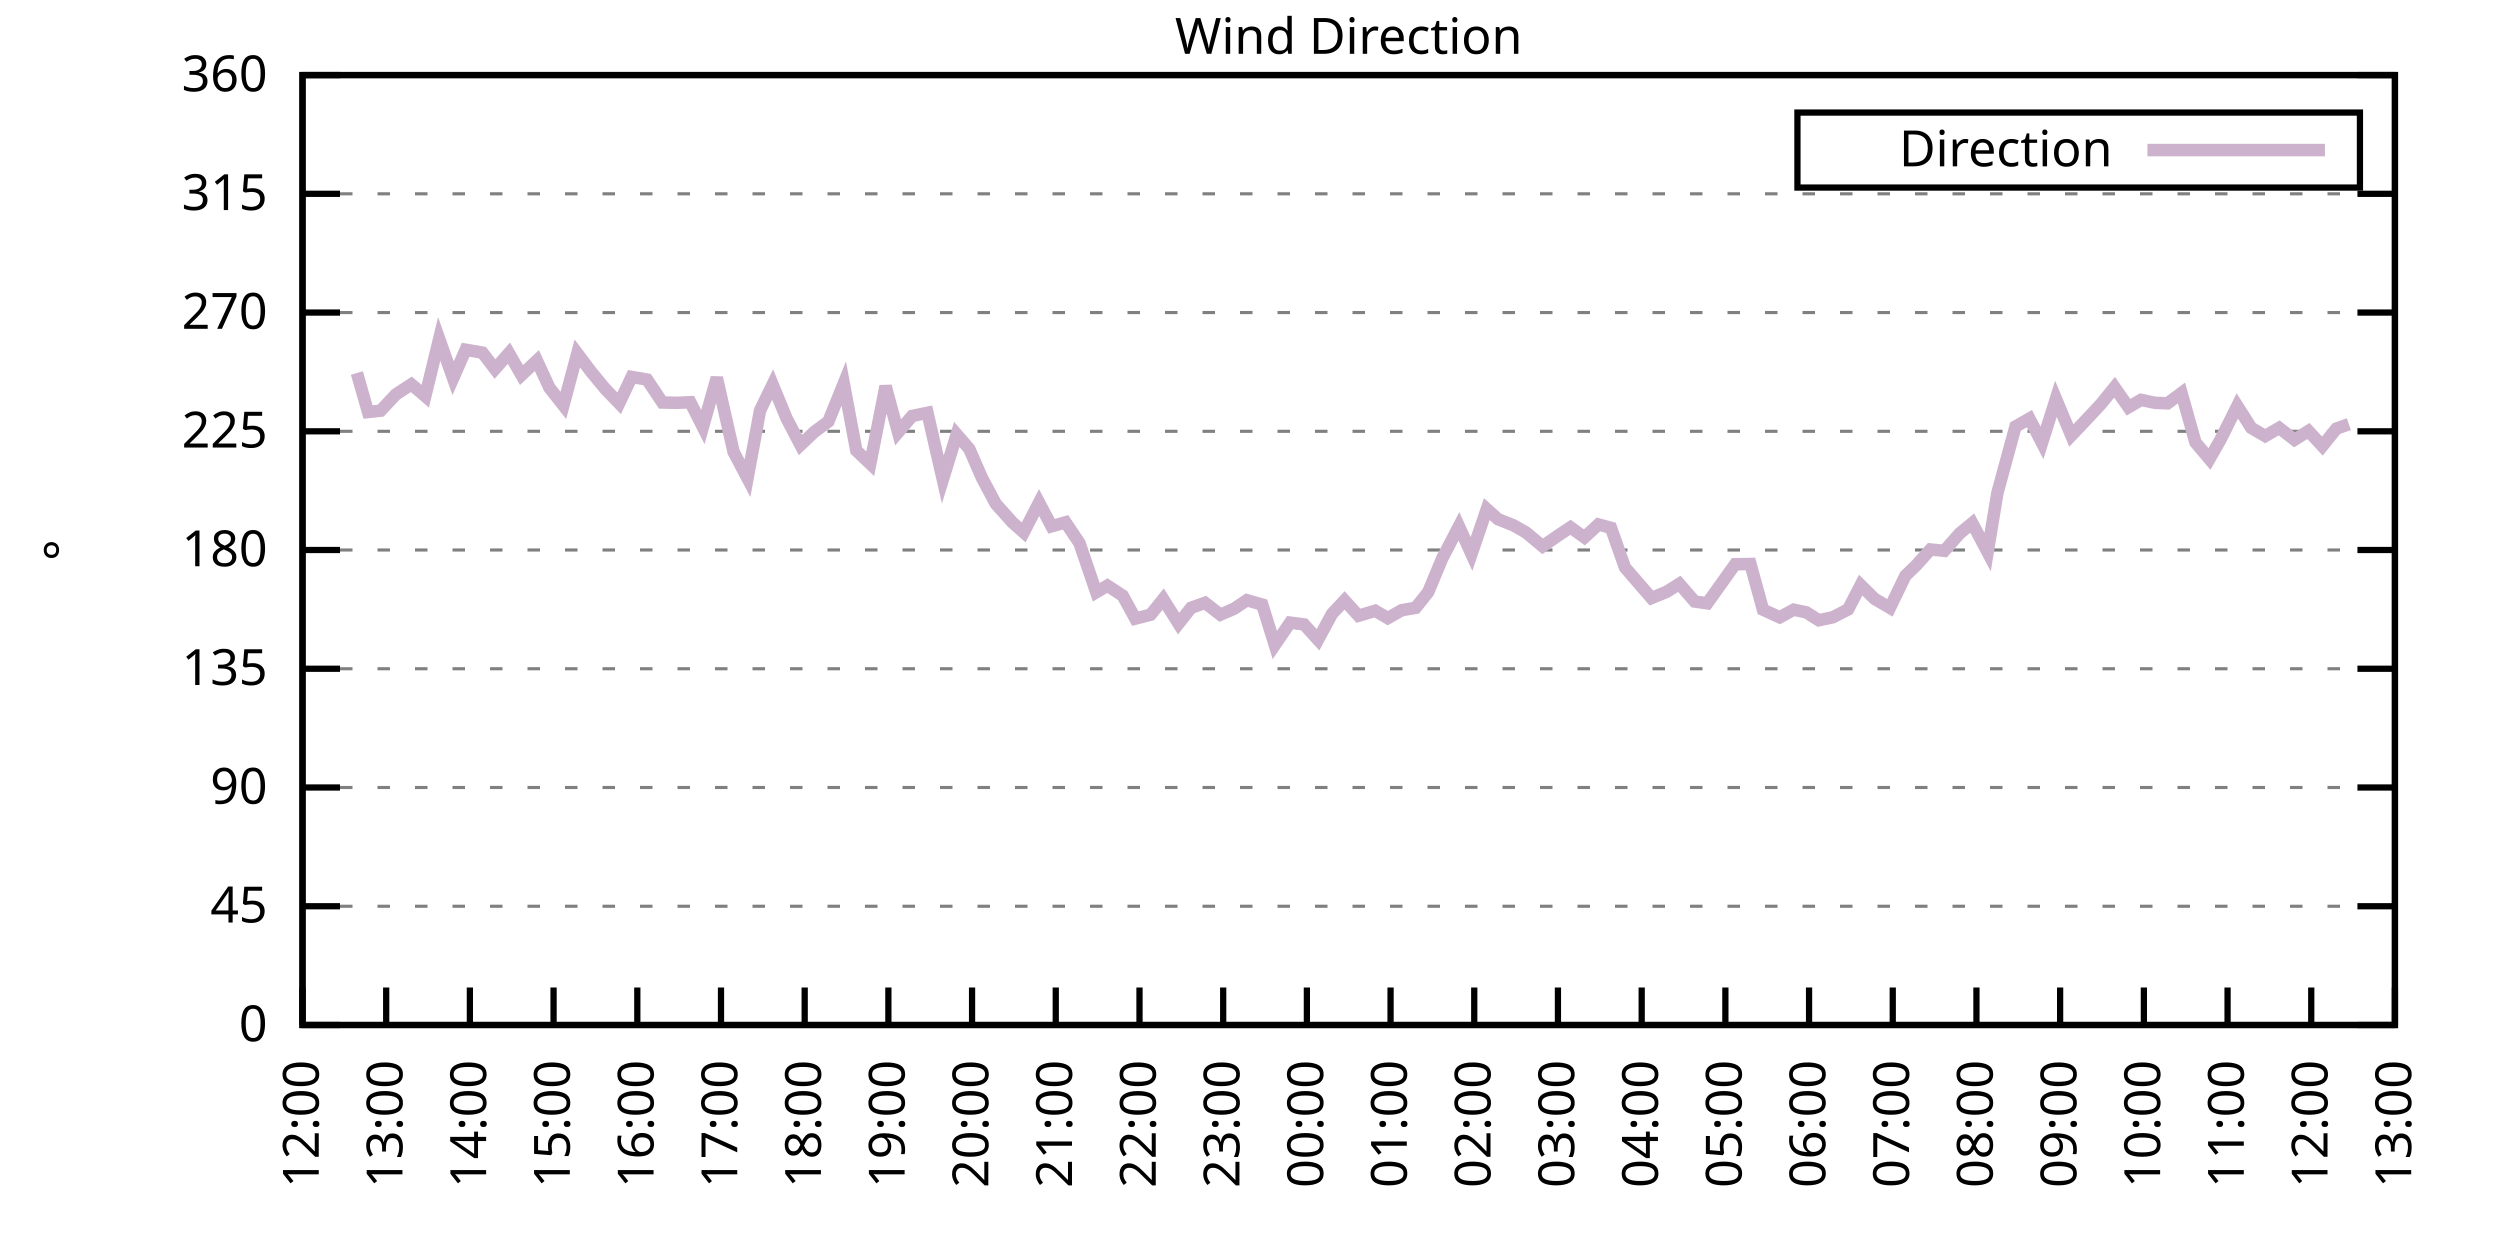
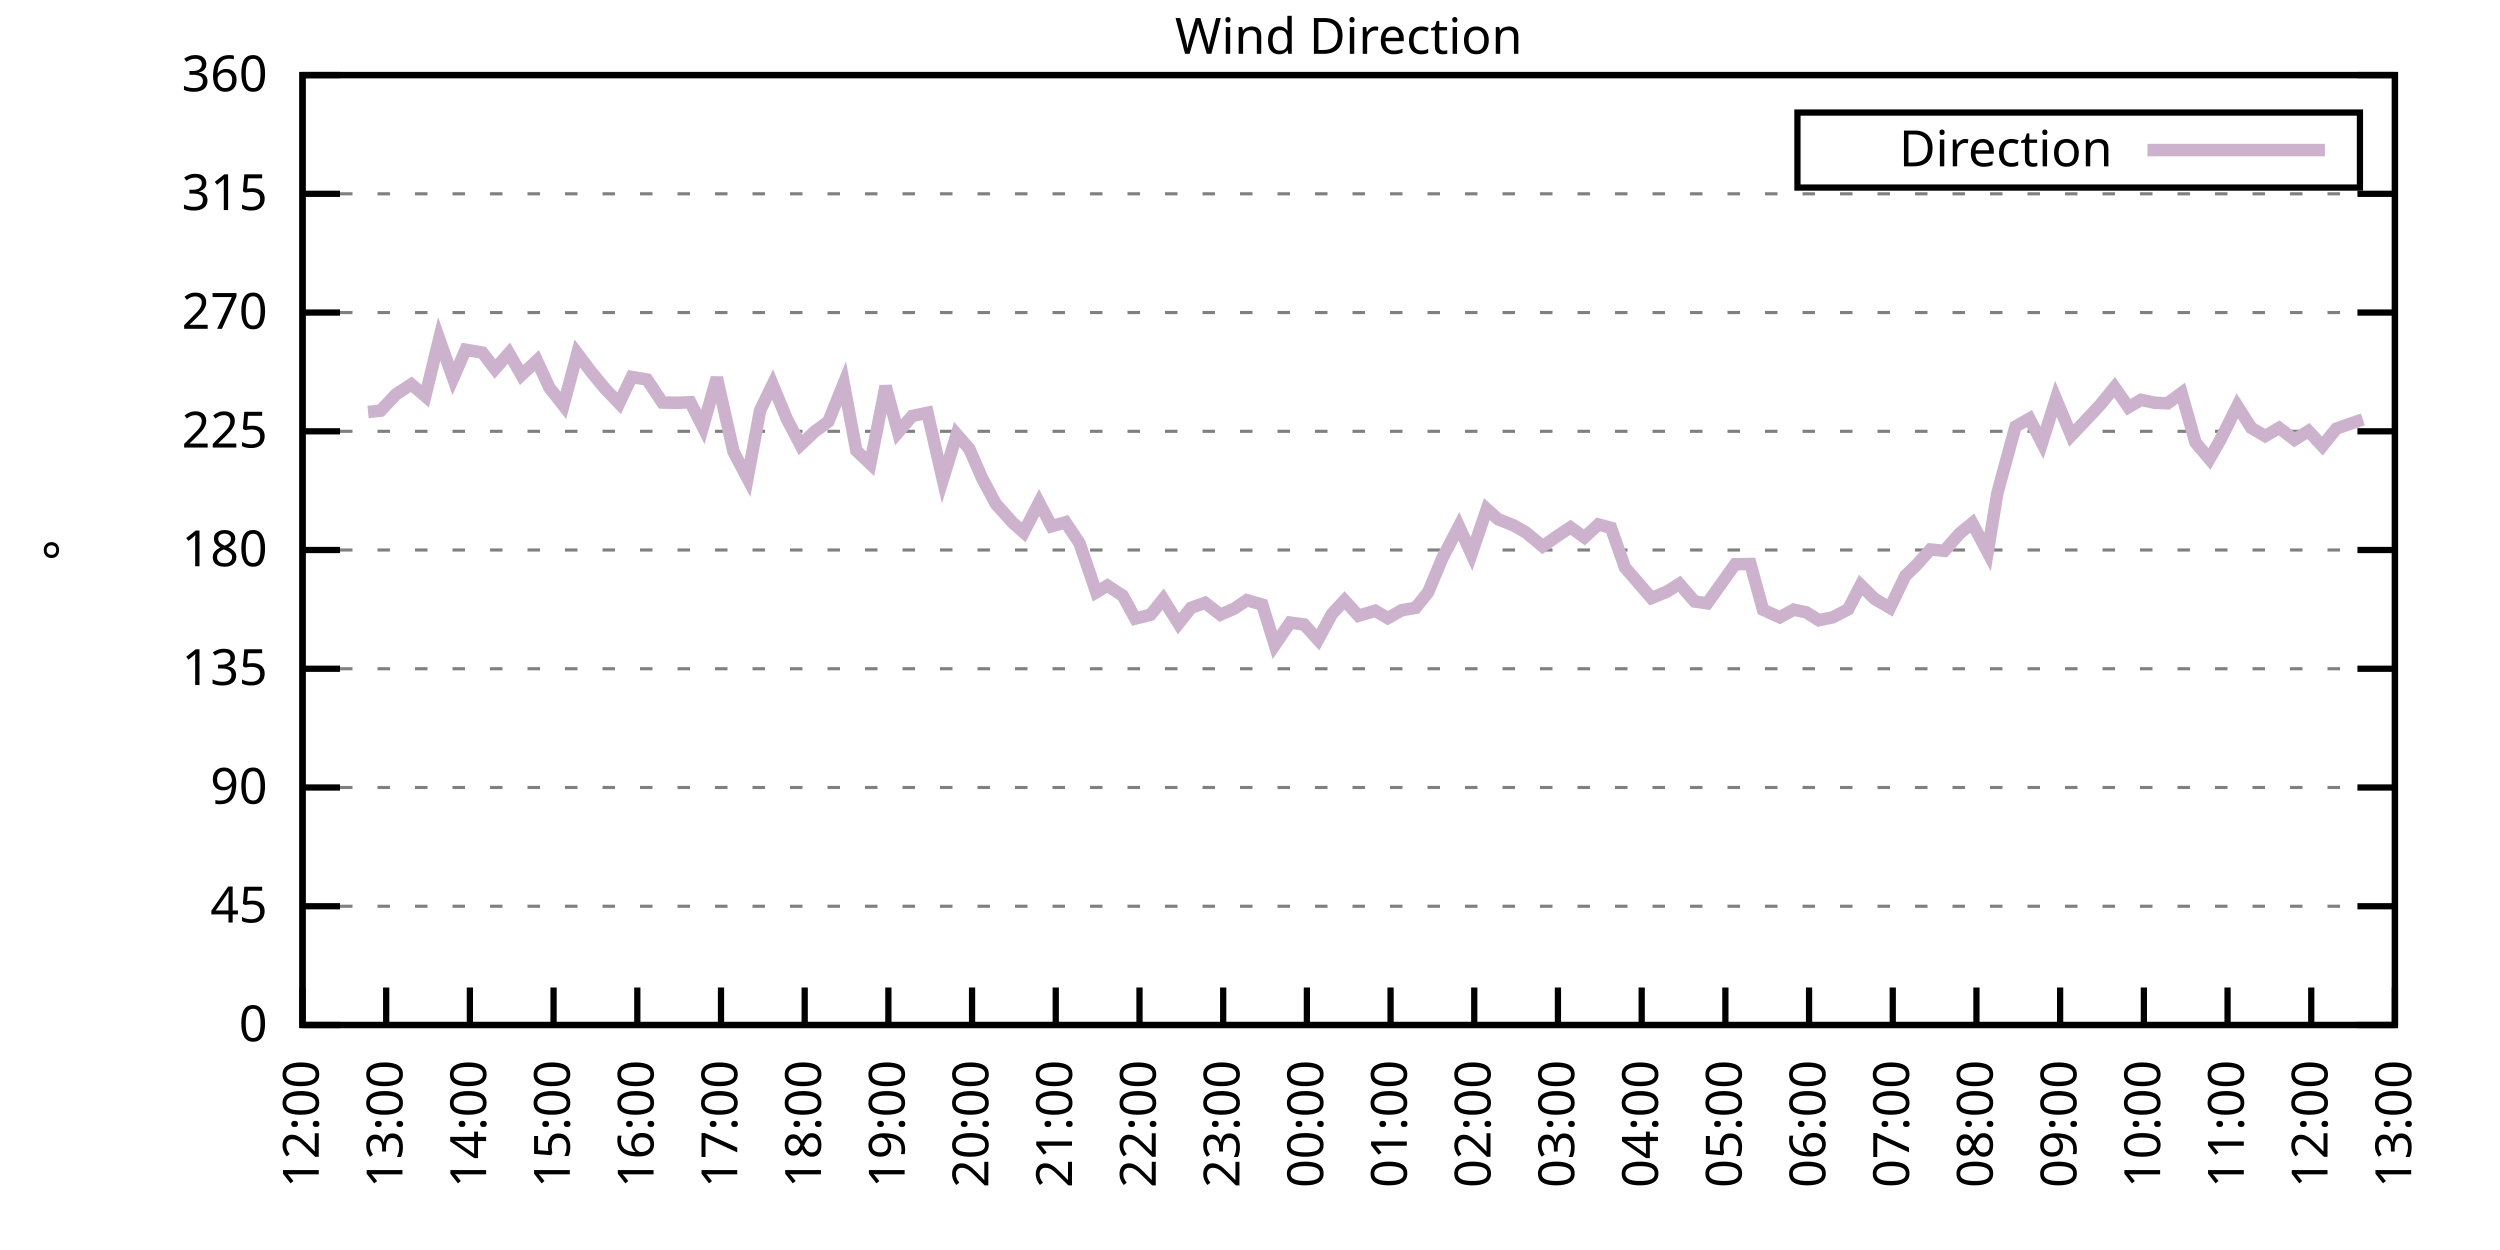
<svg xmlns="http://www.w3.org/2000/svg" xmlns:xlink="http://www.w3.org/1999/xlink" width="400" height="200" viewBox="0 0 400 200">
  <g id="gnuplot_canvas">
    <rect x="0" y="0" width="400" height="200" fill="none" />
    <defs>
      <circle id="gpDot" r="0.5" stroke-width="0.5" stroke="currentColor" />
      <path id="gpPt0" stroke-width="0.333" stroke="currentColor" d="M-1,0 h2 M0,-1 v2" />
      <path id="gpPt1" stroke-width="0.333" stroke="currentColor" d="M-1,-1 L1,1 M1,-1 L-1,1" />
      <path id="gpPt2" stroke-width="0.333" stroke="currentColor" d="M-1,0 L1,0 M0,-1 L0,1 M-1,-1 L1,1 M-1,1 L1,-1" />
      <rect id="gpPt3" stroke-width="0.333" stroke="currentColor" x="-1" y="-1" width="2" height="2" />
      <rect id="gpPt4" stroke-width="0.333" stroke="currentColor" fill="currentColor" x="-1" y="-1" width="2" height="2" />
      <circle id="gpPt5" stroke-width="0.333" stroke="currentColor" cx="0" cy="0" r="1" />
      <use xlink:href="#gpPt5" id="gpPt6" fill="currentColor" stroke="none" />
      <path id="gpPt7" stroke-width="0.333" stroke="currentColor" d="M0,-1.33 L-1.33,0.67 L1.33,0.67 z" />
      <use xlink:href="#gpPt7" id="gpPt8" fill="currentColor" stroke="none" />
      <use xlink:href="#gpPt7" id="gpPt9" stroke="currentColor" transform="rotate(180)" />
      <use xlink:href="#gpPt9" id="gpPt10" fill="currentColor" stroke="none" />
      <use xlink:href="#gpPt3" id="gpPt11" stroke="currentColor" transform="rotate(45)" />
      <use xlink:href="#gpPt11" id="gpPt12" fill="currentColor" stroke="none" />
      <path id="gpPt13" stroke-width="0.333" stroke="currentColor" d="M0,1.330 L1.265,0.411 L0.782,-1.067 L-0.782,-1.076 L-1.265,0.411 z" />
      <use xlink:href="#gpPt13" id="gpPt14" fill="currentColor" stroke="none" />
      <filter id="textbox" filterUnits="objectBoundingBox" x="0" y="0" height="1" width="1">
        <feFlood flood-color="white" flood-opacity="1" result="bgnd" />
        <feComposite in="SourceGraphic" in2="bgnd" operator="atop" />
      </filter>
      <filter id="greybox" filterUnits="objectBoundingBox" x="0" y="0" height="1" width="1">
        <feFlood flood-color="lightgrey" flood-opacity="1" result="grey" />
        <feComposite in="SourceGraphic" in2="grey" operator="atop" />
      </filter>
    </defs>
    <g fill="none" color="white" stroke="currentColor" stroke-width="1.00" stroke-linecap="butt" stroke-linejoin="miter">
</g>
    <g fill="none" color="black" stroke="currentColor" stroke-width="1.00" stroke-linecap="butt" stroke-linejoin="miter">
      <g stroke="none" shape-rendering="crispEdges">
        <polygon fill="rgb(255, 255, 255)" points="48.40,164.00 383.18,164.00 383.18,12.02 48.40,12.02 " />
      </g>
    </g>
    <g fill="none" color="black" stroke="currentColor" stroke-width="1.00" stroke-linecap="butt" stroke-linejoin="miter">
</g>
    <g fill="none" color="black" stroke="black" stroke-width="0.50" stroke-linecap="butt" stroke-linejoin="miter">
</g>
    <g fill="none" color="gray" stroke="currentColor" stroke-width="0.50" stroke-linecap="butt" stroke-linejoin="miter">
      <path stroke="gray" stroke-dasharray="2,4" class="gridline" d="M48.40,164.00 L383.19,164.00  " />
    </g>
    <g fill="none" color="gray" stroke="gray" stroke-width="1.00" stroke-linecap="butt" stroke-linejoin="miter">
</g>
    <g fill="none" color="black" stroke="currentColor" stroke-width="1.00" stroke-linecap="butt" stroke-linejoin="miter">
      <path stroke="black" d="M48.40,164.00 L54.40,164.00 M383.19,164.00 L377.19,164.00  " />
      <g transform="translate(42.80,166.60)" stroke="none" fill="black" font-family="Sans" font-size="8.00" text-anchor="end">
        <text>
          <tspan font-family="Sans"> 0</tspan>
        </text>
      </g>
    </g>
    <g fill="none" color="black" stroke="currentColor" stroke-width="1.00" stroke-linecap="butt" stroke-linejoin="miter">
</g>
    <g fill="none" color="black" stroke="black" stroke-width="0.50" stroke-linecap="butt" stroke-linejoin="miter">
</g>
    <g fill="none" color="gray" stroke="currentColor" stroke-width="0.50" stroke-linecap="butt" stroke-linejoin="miter">
      <path stroke="gray" stroke-dasharray="2,4" class="gridline" d="M48.40,145.00 L383.19,145.00  " />
    </g>
    <g fill="none" color="gray" stroke="gray" stroke-width="1.00" stroke-linecap="butt" stroke-linejoin="miter">
</g>
    <g fill="none" color="black" stroke="currentColor" stroke-width="1.00" stroke-linecap="butt" stroke-linejoin="miter">
      <path stroke="black" d="M48.40,145.00 L54.40,145.00 M383.19,145.00 L377.19,145.00  " />
      <g transform="translate(42.80,147.60)" stroke="none" fill="black" font-family="Sans" font-size="8.00" text-anchor="end">
        <text>
          <tspan font-family="Sans"> 45</tspan>
        </text>
      </g>
    </g>
    <g fill="none" color="black" stroke="currentColor" stroke-width="1.00" stroke-linecap="butt" stroke-linejoin="miter">
</g>
    <g fill="none" color="black" stroke="black" stroke-width="0.50" stroke-linecap="butt" stroke-linejoin="miter">
</g>
    <g fill="none" color="gray" stroke="currentColor" stroke-width="0.50" stroke-linecap="butt" stroke-linejoin="miter">
      <path stroke="gray" stroke-dasharray="2,4" class="gridline" d="M48.40,126.00 L383.19,126.00  " />
    </g>
    <g fill="none" color="gray" stroke="gray" stroke-width="1.00" stroke-linecap="butt" stroke-linejoin="miter">
</g>
    <g fill="none" color="black" stroke="currentColor" stroke-width="1.00" stroke-linecap="butt" stroke-linejoin="miter">
      <path stroke="black" d="M48.40,126.00 L54.40,126.00 M383.19,126.00 L377.19,126.00  " />
      <g transform="translate(42.80,128.60)" stroke="none" fill="black" font-family="Sans" font-size="8.00" text-anchor="end">
        <text>
          <tspan font-family="Sans"> 90</tspan>
        </text>
      </g>
    </g>
    <g fill="none" color="black" stroke="currentColor" stroke-width="1.00" stroke-linecap="butt" stroke-linejoin="miter">
</g>
    <g fill="none" color="black" stroke="black" stroke-width="0.50" stroke-linecap="butt" stroke-linejoin="miter">
</g>
    <g fill="none" color="gray" stroke="currentColor" stroke-width="0.50" stroke-linecap="butt" stroke-linejoin="miter">
      <path stroke="gray" stroke-dasharray="2,4" class="gridline" d="M48.40,107.00 L383.19,107.00  " />
    </g>
    <g fill="none" color="gray" stroke="gray" stroke-width="1.00" stroke-linecap="butt" stroke-linejoin="miter">
</g>
    <g fill="none" color="black" stroke="currentColor" stroke-width="1.00" stroke-linecap="butt" stroke-linejoin="miter">
      <path stroke="black" d="M48.40,107.00 L54.40,107.00 M383.19,107.00 L377.19,107.00  " />
      <g transform="translate(42.80,109.60)" stroke="none" fill="black" font-family="Sans" font-size="8.00" text-anchor="end">
        <text>
          <tspan font-family="Sans"> 135</tspan>
        </text>
      </g>
    </g>
    <g fill="none" color="black" stroke="currentColor" stroke-width="1.00" stroke-linecap="butt" stroke-linejoin="miter">
</g>
    <g fill="none" color="black" stroke="black" stroke-width="0.50" stroke-linecap="butt" stroke-linejoin="miter">
</g>
    <g fill="none" color="gray" stroke="currentColor" stroke-width="0.50" stroke-linecap="butt" stroke-linejoin="miter">
      <path stroke="gray" stroke-dasharray="2,4" class="gridline" d="M48.40,88.00 L383.19,88.00  " />
    </g>
    <g fill="none" color="gray" stroke="gray" stroke-width="1.00" stroke-linecap="butt" stroke-linejoin="miter">
</g>
    <g fill="none" color="black" stroke="currentColor" stroke-width="1.00" stroke-linecap="butt" stroke-linejoin="miter">
      <path stroke="black" d="M48.40,88.00 L54.40,88.00 M383.19,88.00 L377.19,88.00  " />
      <g transform="translate(42.80,90.60)" stroke="none" fill="black" font-family="Sans" font-size="8.00" text-anchor="end">
        <text>
          <tspan font-family="Sans"> 180</tspan>
        </text>
      </g>
    </g>
    <g fill="none" color="black" stroke="currentColor" stroke-width="1.00" stroke-linecap="butt" stroke-linejoin="miter">
</g>
    <g fill="none" color="black" stroke="black" stroke-width="0.50" stroke-linecap="butt" stroke-linejoin="miter">
</g>
    <g fill="none" color="gray" stroke="currentColor" stroke-width="0.50" stroke-linecap="butt" stroke-linejoin="miter">
      <path stroke="gray" stroke-dasharray="2,4" class="gridline" d="M48.40,69.01 L383.19,69.01  " />
    </g>
    <g fill="none" color="gray" stroke="gray" stroke-width="1.00" stroke-linecap="butt" stroke-linejoin="miter">
</g>
    <g fill="none" color="black" stroke="currentColor" stroke-width="1.00" stroke-linecap="butt" stroke-linejoin="miter">
      <path stroke="black" d="M48.40,69.01 L54.40,69.01 M383.19,69.01 L377.19,69.01  " />
      <g transform="translate(42.80,71.61)" stroke="none" fill="black" font-family="Sans" font-size="8.00" text-anchor="end">
        <text>
          <tspan font-family="Sans"> 225</tspan>
        </text>
      </g>
    </g>
    <g fill="none" color="black" stroke="currentColor" stroke-width="1.00" stroke-linecap="butt" stroke-linejoin="miter">
</g>
    <g fill="none" color="black" stroke="black" stroke-width="0.50" stroke-linecap="butt" stroke-linejoin="miter">
</g>
    <g fill="none" color="gray" stroke="currentColor" stroke-width="0.50" stroke-linecap="butt" stroke-linejoin="miter">
      <path stroke="gray" stroke-dasharray="2,4" class="gridline" d="M48.40,50.01 L383.19,50.01  " />
    </g>
    <g fill="none" color="gray" stroke="gray" stroke-width="1.00" stroke-linecap="butt" stroke-linejoin="miter">
</g>
    <g fill="none" color="black" stroke="currentColor" stroke-width="1.00" stroke-linecap="butt" stroke-linejoin="miter">
      <path stroke="black" d="M48.40,50.01 L54.40,50.01 M383.19,50.01 L377.19,50.01  " />
      <g transform="translate(42.80,52.61)" stroke="none" fill="black" font-family="Sans" font-size="8.00" text-anchor="end">
        <text>
          <tspan font-family="Sans"> 270</tspan>
        </text>
      </g>
    </g>
    <g fill="none" color="black" stroke="currentColor" stroke-width="1.00" stroke-linecap="butt" stroke-linejoin="miter">
</g>
    <g fill="none" color="black" stroke="black" stroke-width="0.50" stroke-linecap="butt" stroke-linejoin="miter">
</g>
    <g fill="none" color="gray" stroke="currentColor" stroke-width="0.50" stroke-linecap="butt" stroke-linejoin="miter">
      <path stroke="gray" stroke-dasharray="2,4" class="gridline" d="M48.40,31.01 L383.19,31.01  " />
    </g>
    <g fill="none" color="gray" stroke="gray" stroke-width="1.00" stroke-linecap="butt" stroke-linejoin="miter">
</g>
    <g fill="none" color="black" stroke="currentColor" stroke-width="1.00" stroke-linecap="butt" stroke-linejoin="miter">
      <path stroke="black" d="M48.40,31.01 L54.40,31.01 M383.19,31.01 L377.19,31.01  " />
      <g transform="translate(42.80,33.61)" stroke="none" fill="black" font-family="Sans" font-size="8.00" text-anchor="end">
        <text>
          <tspan font-family="Sans"> 315</tspan>
        </text>
      </g>
    </g>
    <g fill="none" color="black" stroke="currentColor" stroke-width="1.00" stroke-linecap="butt" stroke-linejoin="miter">
</g>
    <g fill="none" color="black" stroke="black" stroke-width="0.50" stroke-linecap="butt" stroke-linejoin="miter">
</g>
    <g fill="none" color="gray" stroke="currentColor" stroke-width="0.50" stroke-linecap="butt" stroke-linejoin="miter">
      <path stroke="gray" stroke-dasharray="2,4" class="gridline" d="M48.40,12.01 L383.19,12.01  " />
    </g>
    <g fill="none" color="gray" stroke="gray" stroke-width="1.00" stroke-linecap="butt" stroke-linejoin="miter">
</g>
    <g fill="none" color="black" stroke="currentColor" stroke-width="1.00" stroke-linecap="butt" stroke-linejoin="miter">
      <path stroke="black" d="M48.40,12.01 L54.40,12.01 M383.19,12.01 L377.19,12.01  " />
      <g transform="translate(42.80,14.61)" stroke="none" fill="black" font-family="Sans" font-size="8.00" text-anchor="end">
        <text>
          <tspan font-family="Sans"> 360</tspan>
        </text>
      </g>
    </g>
    <g fill="none" color="black" stroke="currentColor" stroke-width="1.00" stroke-linecap="butt" stroke-linejoin="miter">
      <path stroke="black" d="M48.40,164.00 L48.40,158.00  " />
      <g transform="translate(51.00,169.60) rotate(270.00)" stroke="none" fill="black" font-family="Sans" font-size="8.00" text-anchor="end">
        <text>
          <tspan font-family="Sans">12:00</tspan>
        </text>
      </g>
    </g>
    <g fill="none" color="black" stroke="currentColor" stroke-width="1.00" stroke-linecap="butt" stroke-linejoin="miter">
      <path stroke="black" d="M61.79,164.00 L61.79,158.00  " />
      <g transform="translate(64.39,169.60) rotate(270.00)" stroke="none" fill="black" font-family="Sans" font-size="8.00" text-anchor="end">
        <text>
          <tspan font-family="Sans">13:00</tspan>
        </text>
      </g>
    </g>
    <g fill="none" color="black" stroke="currentColor" stroke-width="1.00" stroke-linecap="butt" stroke-linejoin="miter">
      <path stroke="black" d="M75.18,164.00 L75.18,158.00  " />
      <g transform="translate(77.78,169.60) rotate(270.00)" stroke="none" fill="black" font-family="Sans" font-size="8.00" text-anchor="end">
        <text>
          <tspan font-family="Sans">14:00</tspan>
        </text>
      </g>
    </g>
    <g fill="none" color="black" stroke="currentColor" stroke-width="1.00" stroke-linecap="butt" stroke-linejoin="miter">
      <path stroke="black" d="M88.57,164.00 L88.57,158.00  " />
      <g transform="translate(91.17,169.60) rotate(270.00)" stroke="none" fill="black" font-family="Sans" font-size="8.00" text-anchor="end">
        <text>
          <tspan font-family="Sans">15:00</tspan>
        </text>
      </g>
    </g>
    <g fill="none" color="black" stroke="currentColor" stroke-width="1.00" stroke-linecap="butt" stroke-linejoin="miter">
      <path stroke="black" d="M101.97,164.00 L101.97,158.00  " />
      <g transform="translate(104.57,169.60) rotate(270.00)" stroke="none" fill="black" font-family="Sans" font-size="8.00" text-anchor="end">
        <text>
          <tspan font-family="Sans">16:00</tspan>
        </text>
      </g>
    </g>
    <g fill="none" color="black" stroke="currentColor" stroke-width="1.00" stroke-linecap="butt" stroke-linejoin="miter">
      <path stroke="black" d="M115.36,164.00 L115.36,158.00  " />
      <g transform="translate(117.96,169.60) rotate(270.00)" stroke="none" fill="black" font-family="Sans" font-size="8.00" text-anchor="end">
        <text>
          <tspan font-family="Sans">17:00</tspan>
        </text>
      </g>
    </g>
    <g fill="none" color="black" stroke="currentColor" stroke-width="1.00" stroke-linecap="butt" stroke-linejoin="miter">
      <path stroke="black" d="M128.75,164.00 L128.75,158.00  " />
      <g transform="translate(131.35,169.60) rotate(270.00)" stroke="none" fill="black" font-family="Sans" font-size="8.00" text-anchor="end">
        <text>
          <tspan font-family="Sans">18:00</tspan>
        </text>
      </g>
    </g>
    <g fill="none" color="black" stroke="currentColor" stroke-width="1.00" stroke-linecap="butt" stroke-linejoin="miter">
      <path stroke="black" d="M142.14,164.00 L142.14,158.00  " />
      <g transform="translate(144.74,169.60) rotate(270.00)" stroke="none" fill="black" font-family="Sans" font-size="8.00" text-anchor="end">
        <text>
          <tspan font-family="Sans">19:00</tspan>
        </text>
      </g>
    </g>
    <g fill="none" color="black" stroke="currentColor" stroke-width="1.00" stroke-linecap="butt" stroke-linejoin="miter">
      <path stroke="black" d="M155.53,164.00 L155.53,158.00  " />
      <g transform="translate(158.13,169.60) rotate(270.00)" stroke="none" fill="black" font-family="Sans" font-size="8.00" text-anchor="end">
        <text>
          <tspan font-family="Sans">20:00</tspan>
        </text>
      </g>
    </g>
    <g fill="none" color="black" stroke="currentColor" stroke-width="1.00" stroke-linecap="butt" stroke-linejoin="miter">
      <path stroke="black" d="M168.92,164.00 L168.92,158.00  " />
      <g transform="translate(171.52,169.60) rotate(270.00)" stroke="none" fill="black" font-family="Sans" font-size="8.00" text-anchor="end">
        <text>
          <tspan font-family="Sans">21:00</tspan>
        </text>
      </g>
    </g>
    <g fill="none" color="black" stroke="currentColor" stroke-width="1.00" stroke-linecap="butt" stroke-linejoin="miter">
      <path stroke="black" d="M182.32,164.00 L182.32,158.00  " />
      <g transform="translate(184.92,169.60) rotate(270.00)" stroke="none" fill="black" font-family="Sans" font-size="8.00" text-anchor="end">
        <text>
          <tspan font-family="Sans">22:00</tspan>
        </text>
      </g>
    </g>
    <g fill="none" color="black" stroke="currentColor" stroke-width="1.00" stroke-linecap="butt" stroke-linejoin="miter">
      <path stroke="black" d="M195.71,164.00 L195.71,158.00  " />
      <g transform="translate(198.31,169.60) rotate(270.00)" stroke="none" fill="black" font-family="Sans" font-size="8.00" text-anchor="end">
        <text>
          <tspan font-family="Sans">23:00</tspan>
        </text>
      </g>
    </g>
    <g fill="none" color="black" stroke="currentColor" stroke-width="1.00" stroke-linecap="butt" stroke-linejoin="miter">
      <path stroke="black" d="M209.10,164.00 L209.10,158.00  " />
      <g transform="translate(211.70,169.60) rotate(270.00)" stroke="none" fill="black" font-family="Sans" font-size="8.00" text-anchor="end">
        <text>
          <tspan font-family="Sans">00:00</tspan>
        </text>
      </g>
    </g>
    <g fill="none" color="black" stroke="currentColor" stroke-width="1.00" stroke-linecap="butt" stroke-linejoin="miter">
      <path stroke="black" d="M222.49,164.00 L222.49,158.00  " />
      <g transform="translate(225.09,169.60) rotate(270.00)" stroke="none" fill="black" font-family="Sans" font-size="8.00" text-anchor="end">
        <text>
          <tspan font-family="Sans">01:00</tspan>
        </text>
      </g>
    </g>
    <g fill="none" color="black" stroke="currentColor" stroke-width="1.00" stroke-linecap="butt" stroke-linejoin="miter">
      <path stroke="black" d="M235.88,164.00 L235.88,158.00  " />
      <g transform="translate(238.48,169.60) rotate(270.00)" stroke="none" fill="black" font-family="Sans" font-size="8.00" text-anchor="end">
        <text>
          <tspan font-family="Sans">02:00</tspan>
        </text>
      </g>
    </g>
    <g fill="none" color="black" stroke="currentColor" stroke-width="1.00" stroke-linecap="butt" stroke-linejoin="miter">
      <path stroke="black" d="M249.27,164.00 L249.27,158.00  " />
      <g transform="translate(251.87,169.60) rotate(270.00)" stroke="none" fill="black" font-family="Sans" font-size="8.00" text-anchor="end">
        <text>
          <tspan font-family="Sans">03:00</tspan>
        </text>
      </g>
    </g>
    <g fill="none" color="black" stroke="currentColor" stroke-width="1.00" stroke-linecap="butt" stroke-linejoin="miter">
      <path stroke="black" d="M262.67,164.00 L262.67,158.00  " />
      <g transform="translate(265.27,169.60) rotate(270.00)" stroke="none" fill="black" font-family="Sans" font-size="8.00" text-anchor="end">
        <text>
          <tspan font-family="Sans">04:00</tspan>
        </text>
      </g>
    </g>
    <g fill="none" color="black" stroke="currentColor" stroke-width="1.00" stroke-linecap="butt" stroke-linejoin="miter">
      <path stroke="black" d="M276.06,164.00 L276.06,158.00  " />
      <g transform="translate(278.66,169.60) rotate(270.00)" stroke="none" fill="black" font-family="Sans" font-size="8.00" text-anchor="end">
        <text>
          <tspan font-family="Sans">05:00</tspan>
        </text>
      </g>
    </g>
    <g fill="none" color="black" stroke="currentColor" stroke-width="1.00" stroke-linecap="butt" stroke-linejoin="miter">
      <path stroke="black" d="M289.45,164.00 L289.45,158.00  " />
      <g transform="translate(292.05,169.60) rotate(270.00)" stroke="none" fill="black" font-family="Sans" font-size="8.00" text-anchor="end">
        <text>
          <tspan font-family="Sans">06:00</tspan>
        </text>
      </g>
    </g>
    <g fill="none" color="black" stroke="currentColor" stroke-width="1.00" stroke-linecap="butt" stroke-linejoin="miter">
      <path stroke="black" d="M302.84,164.00 L302.84,158.00  " />
      <g transform="translate(305.44,169.60) rotate(270.00)" stroke="none" fill="black" font-family="Sans" font-size="8.00" text-anchor="end">
        <text>
          <tspan font-family="Sans">07:00</tspan>
        </text>
      </g>
    </g>
    <g fill="none" color="black" stroke="currentColor" stroke-width="1.00" stroke-linecap="butt" stroke-linejoin="miter">
      <path stroke="black" d="M316.23,164.00 L316.23,158.00  " />
      <g transform="translate(318.83,169.60) rotate(270.00)" stroke="none" fill="black" font-family="Sans" font-size="8.00" text-anchor="end">
        <text>
          <tspan font-family="Sans">08:00</tspan>
        </text>
      </g>
    </g>
    <g fill="none" color="black" stroke="currentColor" stroke-width="1.00" stroke-linecap="butt" stroke-linejoin="miter">
      <path stroke="black" d="M329.62,164.00 L329.62,158.00  " />
      <g transform="translate(332.22,169.60) rotate(270.00)" stroke="none" fill="black" font-family="Sans" font-size="8.00" text-anchor="end">
        <text>
          <tspan font-family="Sans">09:00</tspan>
        </text>
      </g>
    </g>
    <g fill="none" color="black" stroke="currentColor" stroke-width="1.00" stroke-linecap="butt" stroke-linejoin="miter">
      <path stroke="black" d="M343.02,164.00 L343.02,158.00  " />
      <g transform="translate(345.62,169.60) rotate(270.00)" stroke="none" fill="black" font-family="Sans" font-size="8.00" text-anchor="end">
        <text>
          <tspan font-family="Sans">10:00</tspan>
        </text>
      </g>
    </g>
    <g fill="none" color="black" stroke="currentColor" stroke-width="1.00" stroke-linecap="butt" stroke-linejoin="miter">
      <path stroke="black" d="M356.41,164.00 L356.41,158.00  " />
      <g transform="translate(359.01,169.60) rotate(270.00)" stroke="none" fill="black" font-family="Sans" font-size="8.00" text-anchor="end">
        <text>
          <tspan font-family="Sans">11:00</tspan>
        </text>
      </g>
    </g>
    <g fill="none" color="black" stroke="currentColor" stroke-width="1.00" stroke-linecap="butt" stroke-linejoin="miter">
      <path stroke="black" d="M369.80,164.00 L369.80,158.00  " />
      <g transform="translate(372.40,169.60) rotate(270.00)" stroke="none" fill="black" font-family="Sans" font-size="8.00" text-anchor="end">
        <text>
          <tspan font-family="Sans">12:00</tspan>
        </text>
      </g>
    </g>
    <g fill="none" color="black" stroke="currentColor" stroke-width="1.00" stroke-linecap="butt" stroke-linejoin="miter">
      <path stroke="black" d="M383.19,164.00 L383.19,158.00  " />
      <g transform="translate(385.79,169.60) rotate(270.00)" stroke="none" fill="black" font-family="Sans" font-size="8.00" text-anchor="end">
        <text>
          <tspan font-family="Sans">13:00</tspan>
        </text>
      </g>
    </g>
    <g fill="none" color="black" stroke="currentColor" stroke-width="1.00" stroke-linecap="butt" stroke-linejoin="miter">
</g>
    <g fill="none" color="black" stroke="currentColor" stroke-width="1.00" stroke-linecap="butt" stroke-linejoin="miter">
      <path stroke="black" d="M48.40,12.01 L48.40,164.00 L383.19,164.00 L383.19,12.01 L48.40,12.01 Z  " />
    </g>
    <g fill="none" color="black" stroke="currentColor" stroke-width="1.00" stroke-linecap="butt" stroke-linejoin="miter">
</g>
    <g fill="none" color="black" stroke="currentColor" stroke-width="1.00" stroke-linecap="butt" stroke-linejoin="miter">
      <path stroke="black" d="M287.59,30.01 L287.59,18.01 L377.59,18.01 L377.59,30.01 L287.59,30.01 Z  " />
    </g>
    <g id="Wind_direction_plot_1">
      <g fill="none" color="white" stroke="black" stroke-width="2.00" stroke-linecap="butt" stroke-linejoin="miter">
</g>
      <g fill="none" color="black" stroke="currentColor" stroke-width="2.00" stroke-linecap="butt" stroke-linejoin="miter">
        <g transform="translate(337.99,26.61)" stroke="none" fill="black" font-family="Sans" font-size="8.00" text-anchor="end">
          <text>
            <tspan font-family="Sans">Direction</tspan>
          </text>
        </g>
      </g>
      <g fill="none" color="black" stroke="currentColor" stroke-width="2.00" stroke-linecap="butt" stroke-linejoin="miter">
-         <path stroke="rgb(204, 178, 204)" d="M343.59,24.01 L371.99,24.01 M57.10,59.68 L58.89,65.92 L60.90,65.71 L63.35,63.10 L65.81,61.49 L68.04,63.39   L70.27,54.23 L72.50,60.52 L74.51,55.96 L77.19,56.42 L79.20,59.04 L81.43,56.51 L83.44,60.01 L85.90,57.69   L87.91,62.04 L90.14,64.87 L92.37,56.55 L94.60,59.51 L96.83,62.21 L99.06,64.53 L101.07,60.31 L103.53,60.73   L105.98,64.40 L108.22,64.45 L110.45,64.36 L112.46,68.33 L114.69,60.44 L117.37,72.30 L119.60,76.52 L121.61,65.67   L123.62,61.53 L125.85,66.94 L128.08,71.20 L130.31,69.09 L132.54,67.44 L135.00,61.36 L137.01,72.09 L139.24,74.20   L141.69,61.79 L143.70,69.18 L145.94,66.56 L148.39,66.05 L150.85,76.73 L153.08,69.51 L155.09,71.83 L157.10,76.44   L159.33,80.62 L162.01,83.61 L163.79,85.18 L166.25,80.41 L168.25,84.21 L170.49,83.57 L172.72,86.91 L175.40,94.76   L177.18,93.70 L179.64,95.31 L181.65,98.98 L184.10,98.35 L186.11,95.86 L188.57,99.78 L190.57,97.25 L192.81,96.45   L195.26,98.35 L197.49,97.38 L199.50,96.03 L201.96,96.74 L203.97,103.20 L206.42,99.62 L208.65,99.91 L210.88,102.36   L213.12,98.22 L215.13,96.07 L217.36,98.52 L220.04,97.72 L222.04,98.90 L224.28,97.63 L226.51,97.25 L228.52,94.72   L230.75,89.36 L233.43,84.21 L235.44,88.64 L237.89,81.46 L239.68,83.07 L242.13,84.04 L244.14,85.18 L246.82,87.41   L249.05,85.85 L251.28,84.37 L253.51,85.98 L255.75,83.91 L257.76,84.46 L259.99,90.79 L264.23,95.69 L266.68,94.68   L268.69,93.41 L271.15,96.24 L273.16,96.53 L277.62,90.28 L280.07,90.24 L282.08,97.55 L284.76,98.77 L286.99,97.55   L289.00,97.97 L291.01,99.24 L293.24,98.77 L295.70,97.50 L297.71,93.62 L299.94,95.82 L302.39,97.25 L304.85,92.14   L306.63,90.41 L308.87,87.92 L311.10,88.13 L313.55,85.35 L315.56,83.70 L318.02,88.34 L319.58,78.89 L322.48,68.25   L324.71,66.98 L326.72,70.86 L328.95,63.81 L331.41,69.68 L333.42,67.57 L336.10,64.70 L338.33,61.96 L340.56,65.16   L342.57,63.98 L344.80,64.45 L346.81,64.53 L349.04,62.88 L351.27,70.78 L353.51,73.44 L355.29,70.32 L357.97,64.95   L360.20,68.46 L362.43,69.77 L364.66,68.46 L367.12,70.36 L369.35,68.96 L371.58,71.37 L373.82,68.58 L375.82,67.87    " />
+         <path stroke="rgb(204, 178, 204)" d="M343.59,24.01 L371.99,24.01 M58.89,65.92 L60.90,65.71 L63.35,63.10 L65.81,61.49 L68.04,63.39 L70.27,54.23   L72.50,60.52 L74.51,55.96 L77.19,56.42 L79.20,59.04 L81.43,56.51 L83.44,60.01 L85.90,57.69 L87.91,62.04   L90.14,64.87 L92.37,56.55 L94.60,59.51 L96.83,62.21 L99.06,64.53 L101.07,60.31 L103.53,60.73 L105.98,64.40   L108.22,64.45 L110.45,64.36 L112.46,68.33 L114.69,60.44 L117.37,72.30 L119.60,76.52 L121.61,65.67 L123.62,61.53   L125.85,66.94 L128.08,71.20 L130.31,69.09 L132.54,67.44 L135.00,61.36 L137.01,72.09 L139.24,74.20 L141.69,61.79   L143.70,69.18 L145.94,66.56 L148.39,66.05 L150.85,76.73 L153.08,69.51 L155.09,71.83 L157.10,76.44 L159.33,80.62   L162.01,83.61 L163.79,85.18 L166.25,80.41 L168.25,84.21 L170.49,83.57 L172.72,86.91 L175.40,94.76 L177.18,93.70   L179.64,95.31 L181.65,98.98 L184.10,98.35 L186.11,95.86 L188.57,99.78 L190.57,97.25 L192.81,96.45 L195.26,98.35   L197.49,97.38 L199.50,96.03 L201.96,96.74 L203.97,103.20 L206.42,99.62 L208.65,99.91 L210.88,102.36 L213.12,98.22   L215.13,96.07 L217.36,98.52 L220.04,97.72 L222.04,98.90 L224.28,97.63 L226.51,97.25 L228.52,94.72 L230.75,89.36   L233.43,84.21 L235.44,88.64 L237.89,81.46 L239.68,83.07 L242.13,84.04 L244.14,85.18 L246.82,87.41 L249.05,85.85   L251.28,84.37 L253.51,85.98 L255.75,83.91 L257.76,84.46 L259.99,90.79 L264.23,95.69 L266.68,94.68 L268.69,93.41   L271.15,96.24 L273.16,96.53 L277.62,90.28 L280.07,90.24 L282.08,97.55 L284.76,98.77 L286.99,97.55 L289.00,97.97   L291.01,99.24 L293.24,98.77 L295.70,97.50 L297.71,93.62 L299.94,95.82 L302.39,97.25 L304.85,92.14 L306.63,90.41   L308.87,87.92 L311.10,88.13 L313.55,85.35 L315.56,83.70 L318.02,88.34 L319.58,78.89 L322.48,68.25 L324.71,66.98   L326.72,70.86 L328.95,63.81 L331.41,69.68 L333.42,67.57 L336.10,64.70 L338.33,61.96 L340.56,65.16 L342.57,63.98   L344.80,64.45 L346.81,64.53 L349.04,62.88 L351.27,70.78 L353.51,73.44 L355.29,70.32 L357.97,64.95 L360.20,68.46   L362.43,69.77 L364.66,68.46 L367.12,70.36 L369.35,68.96 L371.58,71.37 L373.82,68.58 L375.82,67.87 L378.06,67.11    " />
      </g>
    </g>
    <g fill="none" color="black" stroke="currentColor" stroke-width="2.00" stroke-linecap="butt" stroke-linejoin="miter">
</g>
    <g fill="none" color="black" stroke="black" stroke-width="1.00" stroke-linecap="butt" stroke-linejoin="miter">
</g>
    <g fill="none" color="black" stroke="currentColor" stroke-width="1.00" stroke-linecap="butt" stroke-linejoin="miter">
      <path stroke="black" d="M48.40,12.01 L48.40,164.00 L383.19,164.00 L383.19,12.01 L48.40,12.01 Z  " />
      <g transform="translate(12.80,88.01) rotate(270.00)" stroke="none" fill="black" font-family="Sans" font-size="8.00" text-anchor="middle">
        <text>
          <tspan font-family="Sans">°</tspan>
        </text>
      </g>
    </g>
    <g fill="none" color="black" stroke="currentColor" stroke-width="1.00" stroke-linecap="butt" stroke-linejoin="miter">
</g>
    <g fill="none" color="black" stroke="currentColor" stroke-width="1.00" stroke-linecap="butt" stroke-linejoin="miter">
      <g transform="translate(215.79,8.61)" stroke="none" fill="black" font-family="Sans" font-size="8.00" text-anchor="middle">
        <text>
          <tspan font-family="Sans">Wind Direction</tspan>
        </text>
      </g>
    </g>
    <g fill="none" color="black" stroke="currentColor" stroke-width="1.00" stroke-linecap="butt" stroke-linejoin="miter">
</g>
  </g>
</svg>
